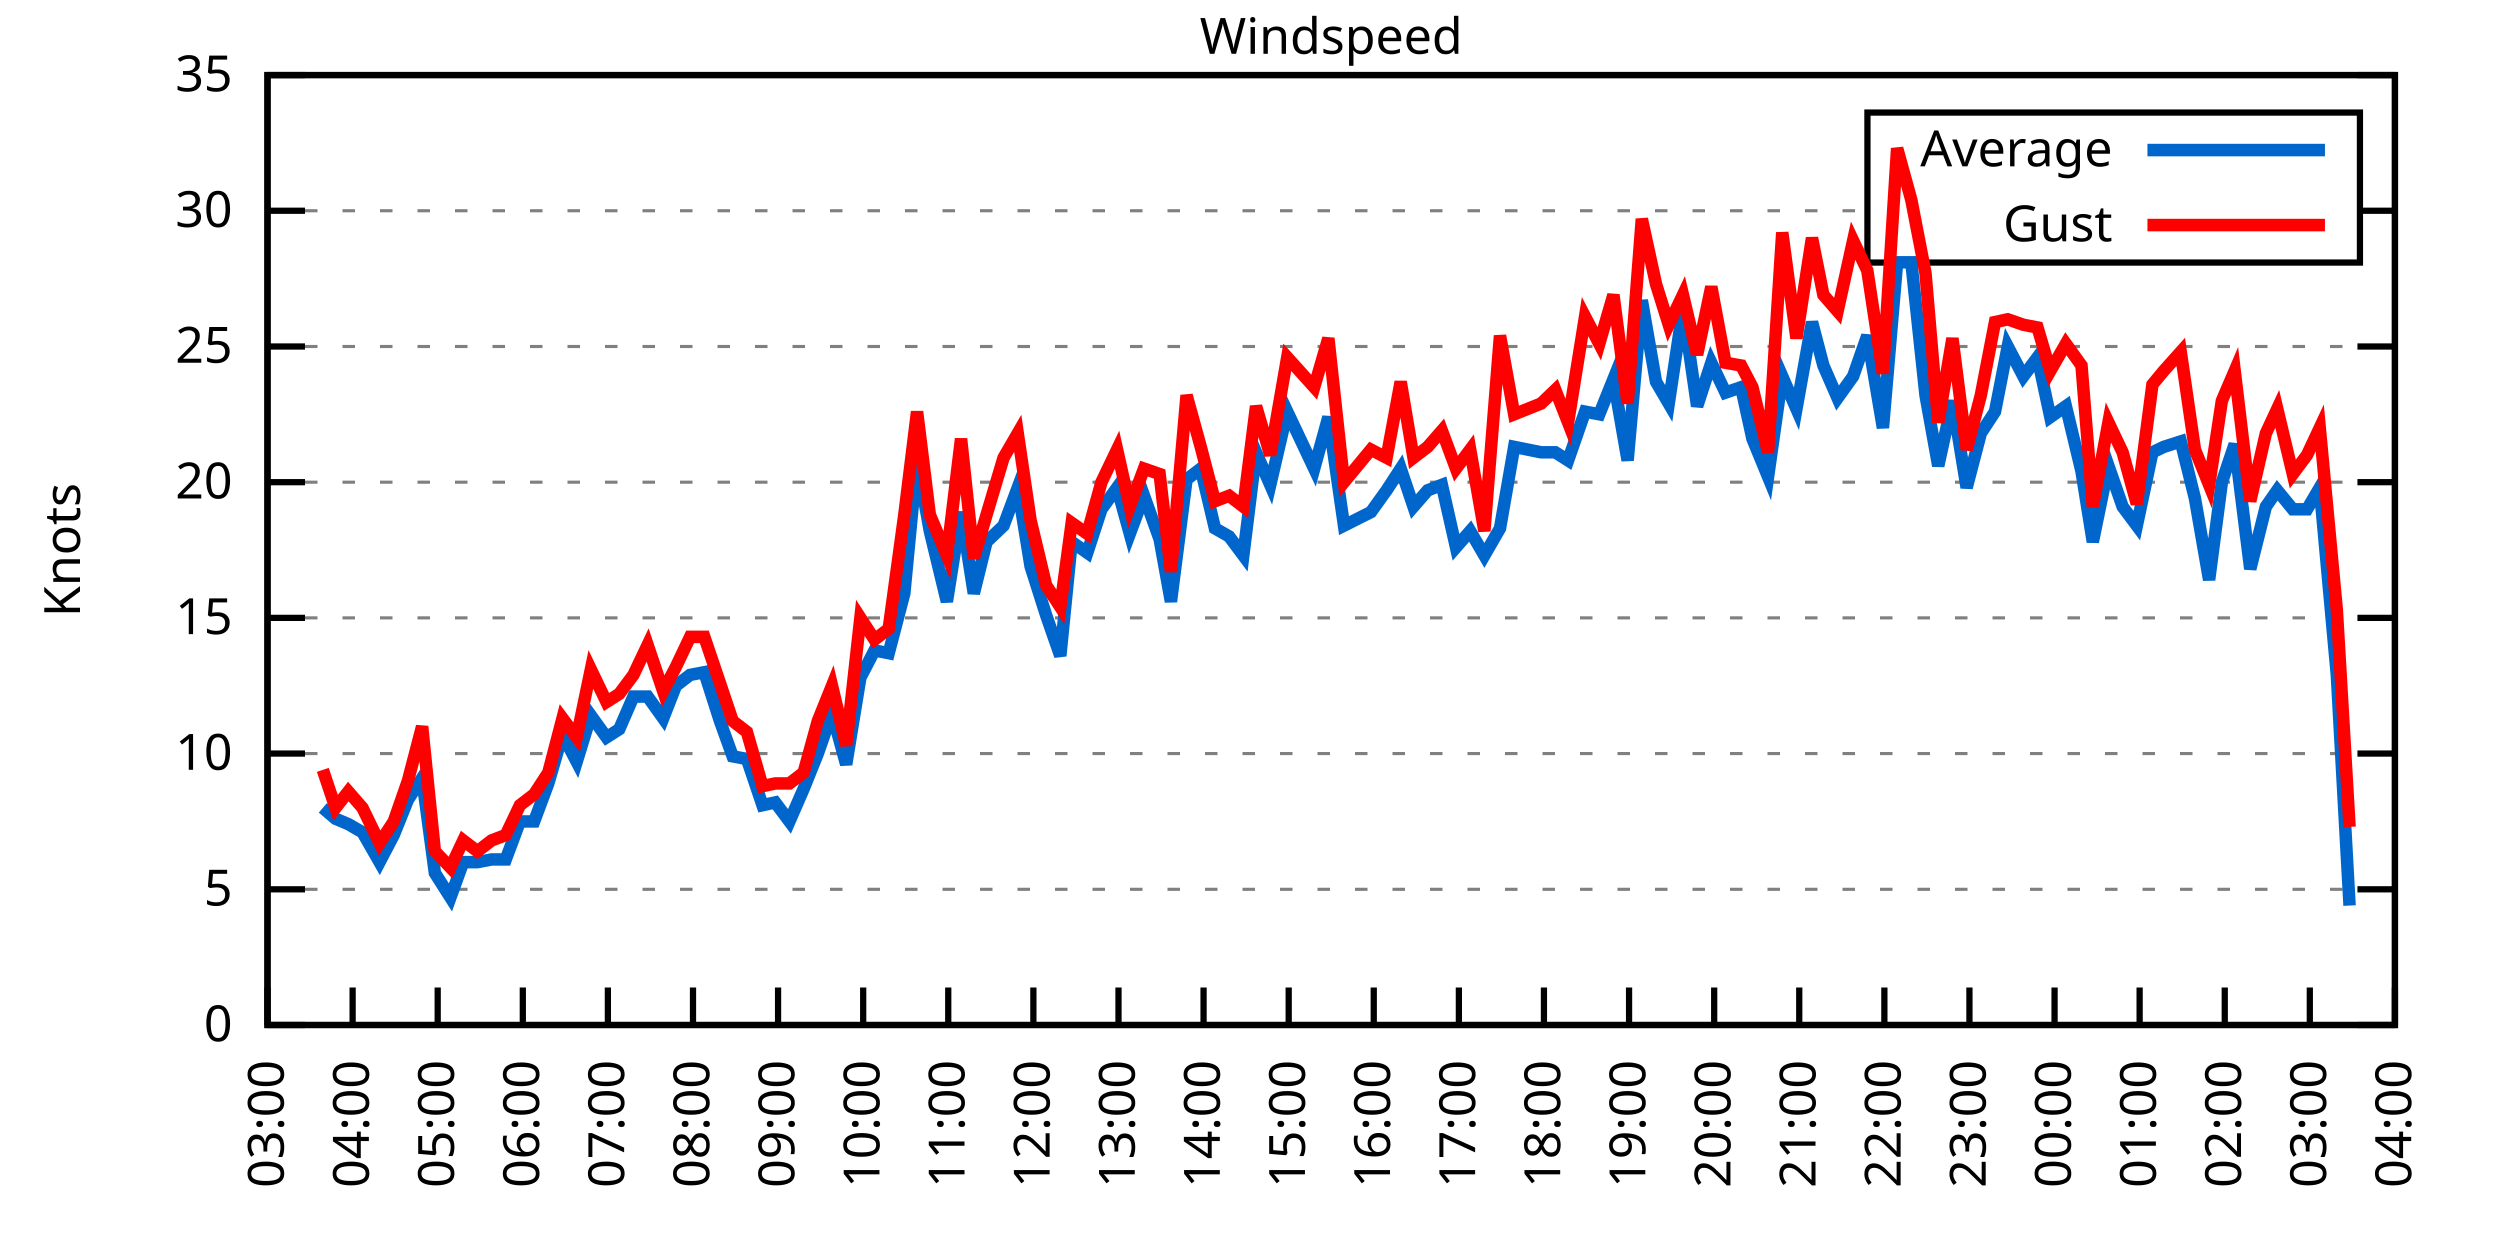
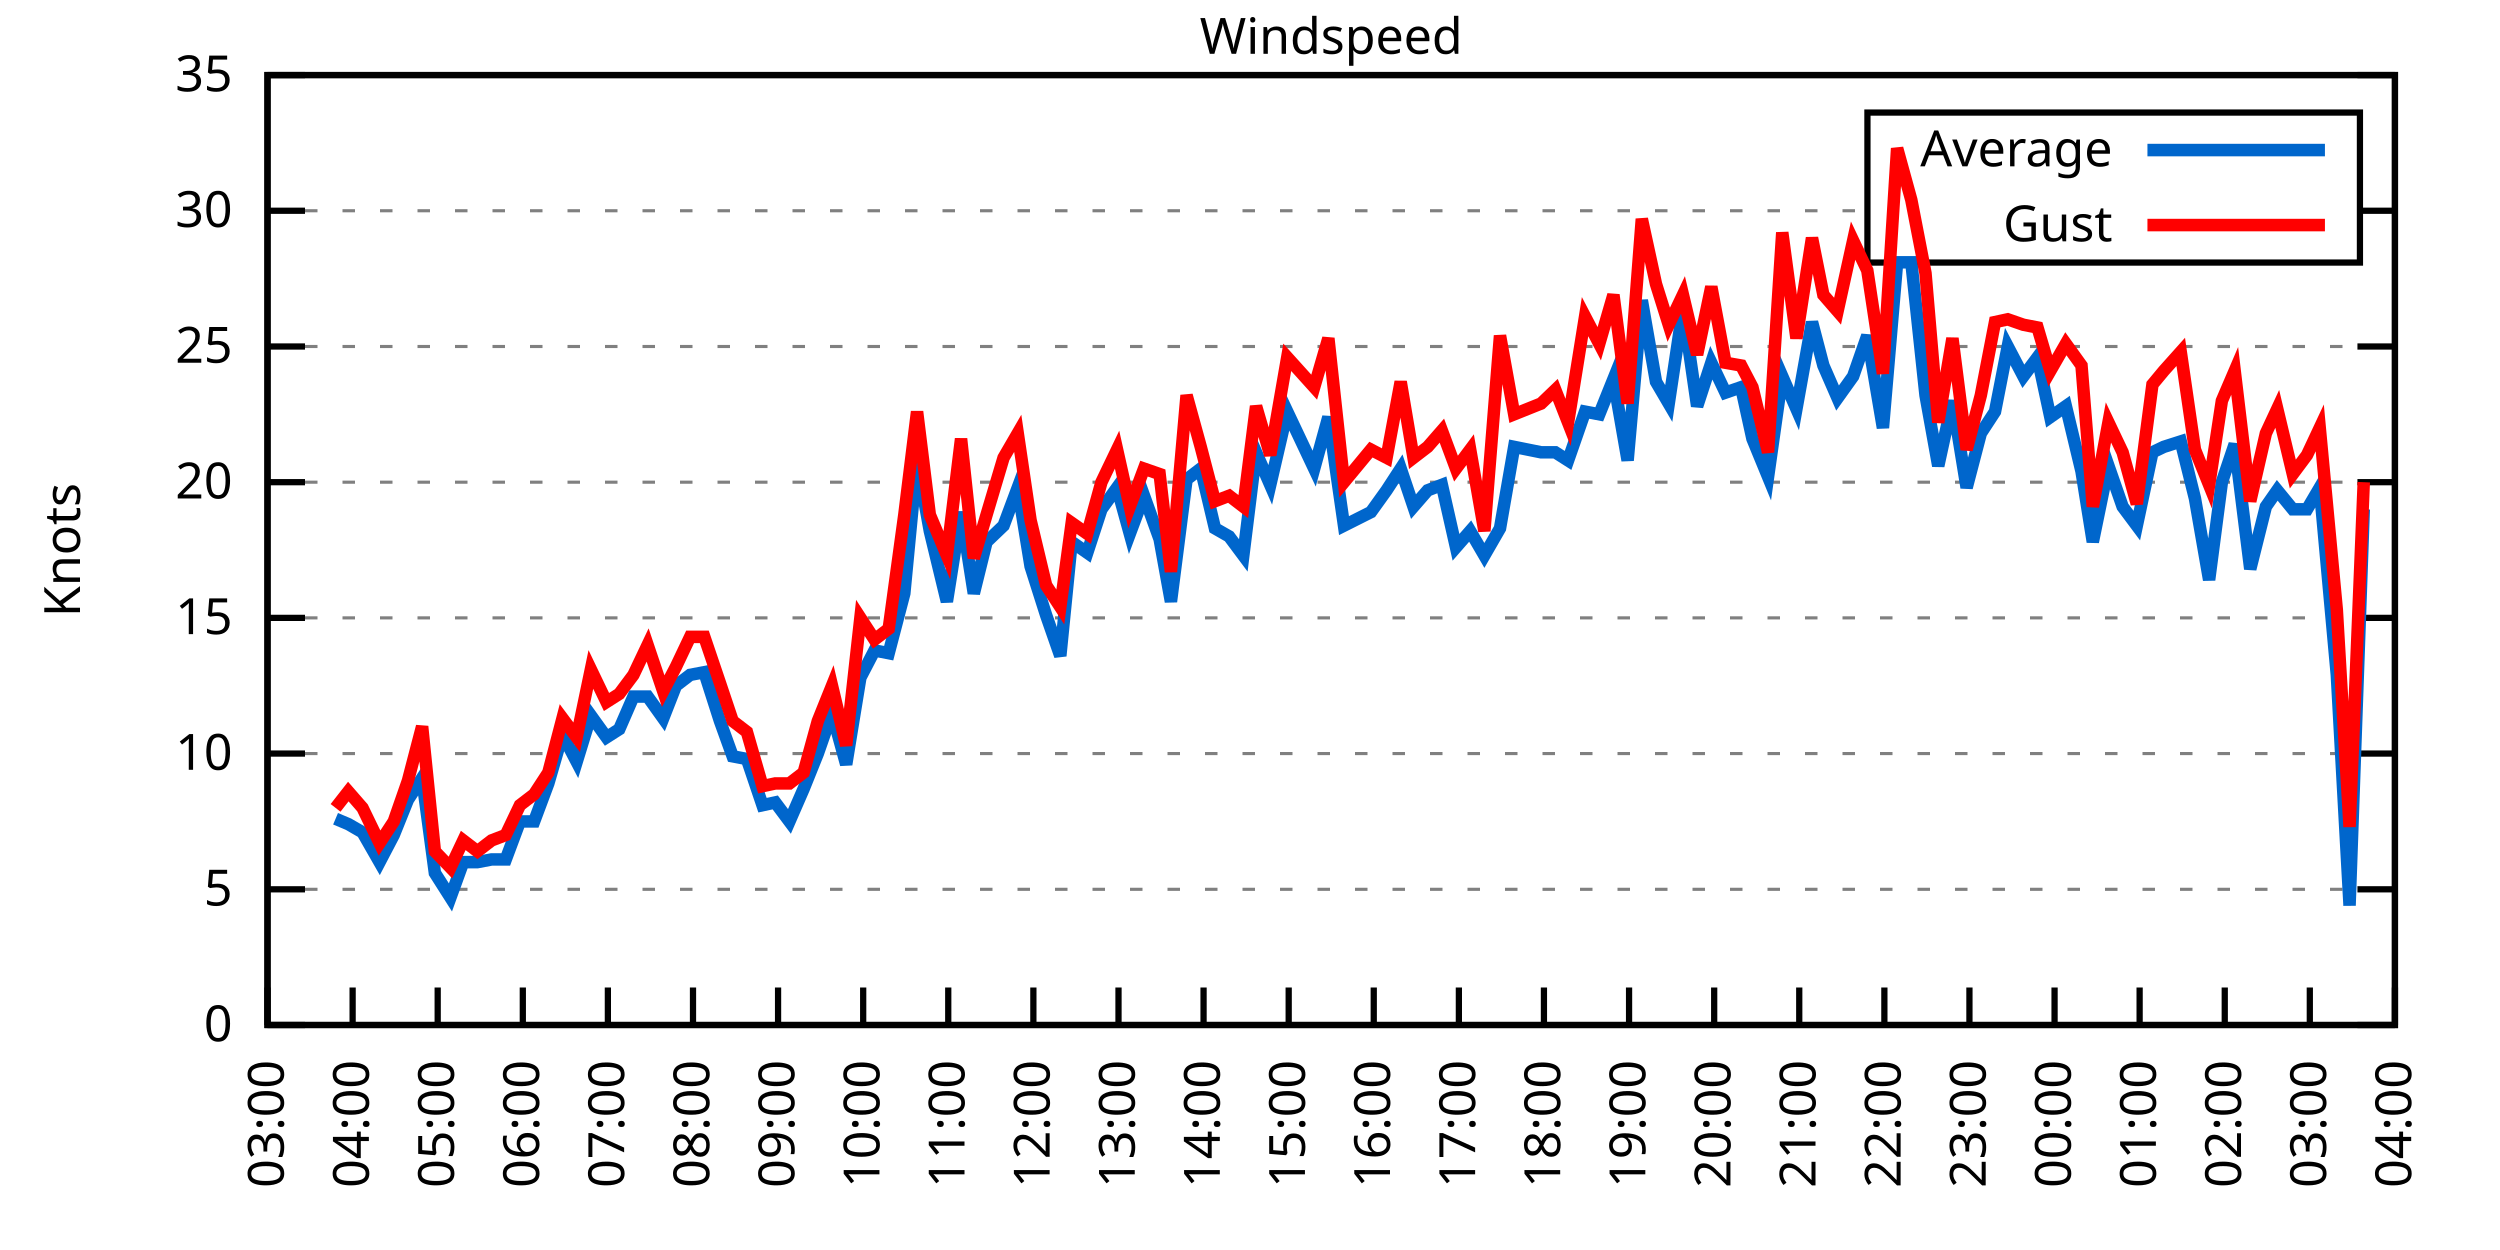
<svg xmlns="http://www.w3.org/2000/svg" xmlns:xlink="http://www.w3.org/1999/xlink" width="400" height="200" viewBox="0 0 400 200">
  <g id="gnuplot_canvas">
    <rect x="0" y="0" width="400" height="200" fill="none" />
    <defs>
      <circle id="gpDot" r="0.5" stroke-width="0.5" stroke="currentColor" />
      <path id="gpPt0" stroke-width="0.333" stroke="currentColor" d="M-1,0 h2 M0,-1 v2" />
      <path id="gpPt1" stroke-width="0.333" stroke="currentColor" d="M-1,-1 L1,1 M1,-1 L-1,1" />
      <path id="gpPt2" stroke-width="0.333" stroke="currentColor" d="M-1,0 L1,0 M0,-1 L0,1 M-1,-1 L1,1 M-1,1 L1,-1" />
      <rect id="gpPt3" stroke-width="0.333" stroke="currentColor" x="-1" y="-1" width="2" height="2" />
      <rect id="gpPt4" stroke-width="0.333" stroke="currentColor" fill="currentColor" x="-1" y="-1" width="2" height="2" />
      <circle id="gpPt5" stroke-width="0.333" stroke="currentColor" cx="0" cy="0" r="1" />
      <use xlink:href="#gpPt5" id="gpPt6" fill="currentColor" stroke="none" />
      <path id="gpPt7" stroke-width="0.333" stroke="currentColor" d="M0,-1.33 L-1.33,0.67 L1.33,0.67 z" />
      <use xlink:href="#gpPt7" id="gpPt8" fill="currentColor" stroke="none" />
      <use xlink:href="#gpPt7" id="gpPt9" stroke="currentColor" transform="rotate(180)" />
      <use xlink:href="#gpPt9" id="gpPt10" fill="currentColor" stroke="none" />
      <use xlink:href="#gpPt3" id="gpPt11" stroke="currentColor" transform="rotate(45)" />
      <use xlink:href="#gpPt11" id="gpPt12" fill="currentColor" stroke="none" />
      <path id="gpPt13" stroke-width="0.333" stroke="currentColor" d="M0,1.330 L1.265,0.411 L0.782,-1.067 L-0.782,-1.076 L-1.265,0.411 z" />
      <use xlink:href="#gpPt13" id="gpPt14" fill="currentColor" stroke="none" />
      <filter id="textbox" filterUnits="objectBoundingBox" x="0" y="0" height="1" width="1">
        <feFlood flood-color="white" flood-opacity="1" result="bgnd" />
        <feComposite in="SourceGraphic" in2="bgnd" operator="atop" />
      </filter>
      <filter id="greybox" filterUnits="objectBoundingBox" x="0" y="0" height="1" width="1">
        <feFlood flood-color="lightgrey" flood-opacity="1" result="grey" />
        <feComposite in="SourceGraphic" in2="grey" operator="atop" />
      </filter>
    </defs>
    <g fill="none" color="white" stroke="currentColor" stroke-width="1.00" stroke-linecap="butt" stroke-linejoin="miter">
</g>
    <g fill="none" color="black" stroke="currentColor" stroke-width="1.00" stroke-linecap="butt" stroke-linejoin="miter">
      <g stroke="none" shape-rendering="crispEdges">
        <polygon fill="rgb(255, 255, 255)" points="42.80,164.00 383.18,164.00 383.18,12.02 42.80,12.02 " />
      </g>
    </g>
    <g fill="none" color="black" stroke="currentColor" stroke-width="1.00" stroke-linecap="butt" stroke-linejoin="miter">
</g>
    <g fill="none" color="black" stroke="black" stroke-width="0.50" stroke-linecap="butt" stroke-linejoin="miter">
</g>
    <g fill="none" color="gray" stroke="currentColor" stroke-width="0.50" stroke-linecap="butt" stroke-linejoin="miter">
      <path stroke="gray" stroke-dasharray="2,4" class="gridline" d="M42.80,164.00 L383.19,164.00  " />
    </g>
    <g fill="none" color="gray" stroke="gray" stroke-width="1.00" stroke-linecap="butt" stroke-linejoin="miter">
</g>
    <g fill="none" color="black" stroke="currentColor" stroke-width="1.00" stroke-linecap="butt" stroke-linejoin="miter">
      <path stroke="black" d="M42.80,164.00 L48.80,164.00 M383.19,164.00 L377.19,164.00  " />
      <g transform="translate(37.20,166.60)" stroke="none" fill="black" font-family="Sans" font-size="8.00" text-anchor="end">
        <text>
          <tspan font-family="Sans"> 0</tspan>
        </text>
      </g>
    </g>
    <g fill="none" color="black" stroke="currentColor" stroke-width="1.00" stroke-linecap="butt" stroke-linejoin="miter">
</g>
    <g fill="none" color="black" stroke="black" stroke-width="0.50" stroke-linecap="butt" stroke-linejoin="miter">
</g>
    <g fill="none" color="gray" stroke="currentColor" stroke-width="0.50" stroke-linecap="butt" stroke-linejoin="miter">
      <path stroke="gray" stroke-dasharray="2,4" class="gridline" d="M42.80,142.29 L383.19,142.29  " />
    </g>
    <g fill="none" color="gray" stroke="gray" stroke-width="1.00" stroke-linecap="butt" stroke-linejoin="miter">
</g>
    <g fill="none" color="black" stroke="currentColor" stroke-width="1.00" stroke-linecap="butt" stroke-linejoin="miter">
      <path stroke="black" d="M42.80,142.29 L48.80,142.29 M383.19,142.29 L377.19,142.29  " />
      <g transform="translate(37.20,144.89)" stroke="none" fill="black" font-family="Sans" font-size="8.00" text-anchor="end">
        <text>
          <tspan font-family="Sans"> 5</tspan>
        </text>
      </g>
    </g>
    <g fill="none" color="black" stroke="currentColor" stroke-width="1.00" stroke-linecap="butt" stroke-linejoin="miter">
</g>
    <g fill="none" color="black" stroke="black" stroke-width="0.50" stroke-linecap="butt" stroke-linejoin="miter">
</g>
    <g fill="none" color="gray" stroke="currentColor" stroke-width="0.50" stroke-linecap="butt" stroke-linejoin="miter">
      <path stroke="gray" stroke-dasharray="2,4" class="gridline" d="M42.80,120.57 L383.19,120.57  " />
    </g>
    <g fill="none" color="gray" stroke="gray" stroke-width="1.00" stroke-linecap="butt" stroke-linejoin="miter">
</g>
    <g fill="none" color="black" stroke="currentColor" stroke-width="1.00" stroke-linecap="butt" stroke-linejoin="miter">
      <path stroke="black" d="M42.80,120.57 L48.80,120.57 M383.19,120.57 L377.19,120.57  " />
      <g transform="translate(37.20,123.17)" stroke="none" fill="black" font-family="Sans" font-size="8.00" text-anchor="end">
        <text>
          <tspan font-family="Sans"> 10</tspan>
        </text>
      </g>
    </g>
    <g fill="none" color="black" stroke="currentColor" stroke-width="1.00" stroke-linecap="butt" stroke-linejoin="miter">
</g>
    <g fill="none" color="black" stroke="black" stroke-width="0.50" stroke-linecap="butt" stroke-linejoin="miter">
</g>
    <g fill="none" color="gray" stroke="currentColor" stroke-width="0.50" stroke-linecap="butt" stroke-linejoin="miter">
      <path stroke="gray" stroke-dasharray="2,4" class="gridline" d="M42.80,98.86 L383.19,98.86  " />
    </g>
    <g fill="none" color="gray" stroke="gray" stroke-width="1.00" stroke-linecap="butt" stroke-linejoin="miter">
</g>
    <g fill="none" color="black" stroke="currentColor" stroke-width="1.00" stroke-linecap="butt" stroke-linejoin="miter">
      <path stroke="black" d="M42.80,98.86 L48.80,98.86 M383.19,98.86 L377.19,98.86  " />
      <g transform="translate(37.20,101.46)" stroke="none" fill="black" font-family="Sans" font-size="8.00" text-anchor="end">
        <text>
          <tspan font-family="Sans"> 15</tspan>
        </text>
      </g>
    </g>
    <g fill="none" color="black" stroke="currentColor" stroke-width="1.00" stroke-linecap="butt" stroke-linejoin="miter">
</g>
    <g fill="none" color="black" stroke="black" stroke-width="0.50" stroke-linecap="butt" stroke-linejoin="miter">
</g>
    <g fill="none" color="gray" stroke="currentColor" stroke-width="0.50" stroke-linecap="butt" stroke-linejoin="miter">
      <path stroke="gray" stroke-dasharray="2,4" class="gridline" d="M42.80,77.15 L383.19,77.15  " />
    </g>
    <g fill="none" color="gray" stroke="gray" stroke-width="1.00" stroke-linecap="butt" stroke-linejoin="miter">
</g>
    <g fill="none" color="black" stroke="currentColor" stroke-width="1.00" stroke-linecap="butt" stroke-linejoin="miter">
      <path stroke="black" d="M42.80,77.15 L48.80,77.15 M383.19,77.15 L377.19,77.15  " />
      <g transform="translate(37.20,79.75)" stroke="none" fill="black" font-family="Sans" font-size="8.00" text-anchor="end">
        <text>
          <tspan font-family="Sans"> 20</tspan>
        </text>
      </g>
    </g>
    <g fill="none" color="black" stroke="currentColor" stroke-width="1.00" stroke-linecap="butt" stroke-linejoin="miter">
</g>
    <g fill="none" color="black" stroke="black" stroke-width="0.50" stroke-linecap="butt" stroke-linejoin="miter">
</g>
    <g fill="none" color="gray" stroke="currentColor" stroke-width="0.50" stroke-linecap="butt" stroke-linejoin="miter">
      <path stroke="gray" stroke-dasharray="2,4" class="gridline" d="M42.80,55.44 L383.19,55.44  " />
    </g>
    <g fill="none" color="gray" stroke="gray" stroke-width="1.00" stroke-linecap="butt" stroke-linejoin="miter">
</g>
    <g fill="none" color="black" stroke="currentColor" stroke-width="1.00" stroke-linecap="butt" stroke-linejoin="miter">
      <path stroke="black" d="M42.80,55.44 L48.80,55.44 M383.19,55.44 L377.19,55.44  " />
      <g transform="translate(37.20,58.04)" stroke="none" fill="black" font-family="Sans" font-size="8.00" text-anchor="end">
        <text>
          <tspan font-family="Sans"> 25</tspan>
        </text>
      </g>
    </g>
    <g fill="none" color="black" stroke="currentColor" stroke-width="1.00" stroke-linecap="butt" stroke-linejoin="miter">
</g>
    <g fill="none" color="black" stroke="black" stroke-width="0.50" stroke-linecap="butt" stroke-linejoin="miter">
</g>
    <g fill="none" color="gray" stroke="currentColor" stroke-width="0.50" stroke-linecap="butt" stroke-linejoin="miter">
      <path stroke="gray" stroke-dasharray="2,4" class="gridline" d="M42.80,33.72 L298.79,33.72 M377.59,33.72 L383.19,33.72  " />
    </g>
    <g fill="none" color="gray" stroke="gray" stroke-width="1.00" stroke-linecap="butt" stroke-linejoin="miter">
</g>
    <g fill="none" color="black" stroke="currentColor" stroke-width="1.00" stroke-linecap="butt" stroke-linejoin="miter">
      <path stroke="black" d="M42.80,33.72 L48.80,33.72 M383.19,33.72 L377.19,33.72  " />
      <g transform="translate(37.20,36.32)" stroke="none" fill="black" font-family="Sans" font-size="8.00" text-anchor="end">
        <text>
          <tspan font-family="Sans"> 30</tspan>
        </text>
      </g>
    </g>
    <g fill="none" color="black" stroke="currentColor" stroke-width="1.00" stroke-linecap="butt" stroke-linejoin="miter">
</g>
    <g fill="none" color="black" stroke="black" stroke-width="0.50" stroke-linecap="butt" stroke-linejoin="miter">
</g>
    <g fill="none" color="gray" stroke="currentColor" stroke-width="0.50" stroke-linecap="butt" stroke-linejoin="miter">
      <path stroke="gray" stroke-dasharray="2,4" class="gridline" d="M42.80,12.01 L383.19,12.01  " />
    </g>
    <g fill="none" color="gray" stroke="gray" stroke-width="1.00" stroke-linecap="butt" stroke-linejoin="miter">
</g>
    <g fill="none" color="black" stroke="currentColor" stroke-width="1.00" stroke-linecap="butt" stroke-linejoin="miter">
      <path stroke="black" d="M42.80,12.01 L48.80,12.01 M383.19,12.01 L377.19,12.01  " />
      <g transform="translate(37.20,14.61)" stroke="none" fill="black" font-family="Sans" font-size="8.00" text-anchor="end">
        <text>
          <tspan font-family="Sans"> 35</tspan>
        </text>
      </g>
    </g>
    <g fill="none" color="black" stroke="currentColor" stroke-width="1.00" stroke-linecap="butt" stroke-linejoin="miter">
      <path stroke="black" d="M42.80,164.00 L42.80,158.00  " />
      <g transform="translate(45.40,169.60) rotate(270.00)" stroke="none" fill="black" font-family="Sans" font-size="8.00" text-anchor="end">
        <text>
          <tspan font-family="Sans">03:00</tspan>
        </text>
      </g>
    </g>
    <g fill="none" color="black" stroke="currentColor" stroke-width="1.00" stroke-linecap="butt" stroke-linejoin="miter">
      <path stroke="black" d="M56.42,164.00 L56.42,158.00  " />
      <g transform="translate(59.02,169.60) rotate(270.00)" stroke="none" fill="black" font-family="Sans" font-size="8.00" text-anchor="end">
        <text>
          <tspan font-family="Sans">04:00</tspan>
        </text>
      </g>
    </g>
    <g fill="none" color="black" stroke="currentColor" stroke-width="1.00" stroke-linecap="butt" stroke-linejoin="miter">
      <path stroke="black" d="M70.03,164.00 L70.03,158.00  " />
      <g transform="translate(72.63,169.60) rotate(270.00)" stroke="none" fill="black" font-family="Sans" font-size="8.00" text-anchor="end">
        <text>
          <tspan font-family="Sans">05:00</tspan>
        </text>
      </g>
    </g>
    <g fill="none" color="black" stroke="currentColor" stroke-width="1.00" stroke-linecap="butt" stroke-linejoin="miter">
      <path stroke="black" d="M83.65,164.00 L83.65,158.00  " />
      <g transform="translate(86.25,169.60) rotate(270.00)" stroke="none" fill="black" font-family="Sans" font-size="8.00" text-anchor="end">
        <text>
          <tspan font-family="Sans">06:00</tspan>
        </text>
      </g>
    </g>
    <g fill="none" color="black" stroke="currentColor" stroke-width="1.00" stroke-linecap="butt" stroke-linejoin="miter">
      <path stroke="black" d="M97.26,164.00 L97.26,158.00  " />
      <g transform="translate(99.86,169.60) rotate(270.00)" stroke="none" fill="black" font-family="Sans" font-size="8.00" text-anchor="end">
        <text>
          <tspan font-family="Sans">07:00</tspan>
        </text>
      </g>
    </g>
    <g fill="none" color="black" stroke="currentColor" stroke-width="1.00" stroke-linecap="butt" stroke-linejoin="miter">
      <path stroke="black" d="M110.88,164.00 L110.88,158.00  " />
      <g transform="translate(113.48,169.60) rotate(270.00)" stroke="none" fill="black" font-family="Sans" font-size="8.00" text-anchor="end">
        <text>
          <tspan font-family="Sans">08:00</tspan>
        </text>
      </g>
    </g>
    <g fill="none" color="black" stroke="currentColor" stroke-width="1.00" stroke-linecap="butt" stroke-linejoin="miter">
      <path stroke="black" d="M124.49,164.00 L124.49,158.00  " />
      <g transform="translate(127.09,169.60) rotate(270.00)" stroke="none" fill="black" font-family="Sans" font-size="8.00" text-anchor="end">
        <text>
          <tspan font-family="Sans">09:00</tspan>
        </text>
      </g>
    </g>
    <g fill="none" color="black" stroke="currentColor" stroke-width="1.00" stroke-linecap="butt" stroke-linejoin="miter">
      <path stroke="black" d="M138.11,164.00 L138.11,158.00  " />
      <g transform="translate(140.71,169.60) rotate(270.00)" stroke="none" fill="black" font-family="Sans" font-size="8.00" text-anchor="end">
        <text>
          <tspan font-family="Sans">10:00</tspan>
        </text>
      </g>
    </g>
    <g fill="none" color="black" stroke="currentColor" stroke-width="1.00" stroke-linecap="butt" stroke-linejoin="miter">
      <path stroke="black" d="M151.72,164.00 L151.72,158.00  " />
      <g transform="translate(154.32,169.60) rotate(270.00)" stroke="none" fill="black" font-family="Sans" font-size="8.00" text-anchor="end">
        <text>
          <tspan font-family="Sans">11:00</tspan>
        </text>
      </g>
    </g>
    <g fill="none" color="black" stroke="currentColor" stroke-width="1.00" stroke-linecap="butt" stroke-linejoin="miter">
      <path stroke="black" d="M165.34,164.00 L165.34,158.00  " />
      <g transform="translate(167.94,169.60) rotate(270.00)" stroke="none" fill="black" font-family="Sans" font-size="8.00" text-anchor="end">
        <text>
          <tspan font-family="Sans">12:00</tspan>
        </text>
      </g>
    </g>
    <g fill="none" color="black" stroke="currentColor" stroke-width="1.00" stroke-linecap="butt" stroke-linejoin="miter">
      <path stroke="black" d="M178.96,164.00 L178.96,158.00  " />
      <g transform="translate(181.56,169.60) rotate(270.00)" stroke="none" fill="black" font-family="Sans" font-size="8.00" text-anchor="end">
        <text>
          <tspan font-family="Sans">13:00</tspan>
        </text>
      </g>
    </g>
    <g fill="none" color="black" stroke="currentColor" stroke-width="1.00" stroke-linecap="butt" stroke-linejoin="miter">
      <path stroke="black" d="M192.57,164.00 L192.57,158.00  " />
      <g transform="translate(195.17,169.60) rotate(270.00)" stroke="none" fill="black" font-family="Sans" font-size="8.00" text-anchor="end">
        <text>
          <tspan font-family="Sans">14:00</tspan>
        </text>
      </g>
    </g>
    <g fill="none" color="black" stroke="currentColor" stroke-width="1.00" stroke-linecap="butt" stroke-linejoin="miter">
      <path stroke="black" d="M206.19,164.00 L206.19,158.00  " />
      <g transform="translate(208.79,169.60) rotate(270.00)" stroke="none" fill="black" font-family="Sans" font-size="8.00" text-anchor="end">
        <text>
          <tspan font-family="Sans">15:00</tspan>
        </text>
      </g>
    </g>
    <g fill="none" color="black" stroke="currentColor" stroke-width="1.00" stroke-linecap="butt" stroke-linejoin="miter">
      <path stroke="black" d="M219.80,164.00 L219.80,158.00  " />
      <g transform="translate(222.40,169.60) rotate(270.00)" stroke="none" fill="black" font-family="Sans" font-size="8.00" text-anchor="end">
        <text>
          <tspan font-family="Sans">16:00</tspan>
        </text>
      </g>
    </g>
    <g fill="none" color="black" stroke="currentColor" stroke-width="1.00" stroke-linecap="butt" stroke-linejoin="miter">
      <path stroke="black" d="M233.42,164.00 L233.42,158.00  " />
      <g transform="translate(236.02,169.60) rotate(270.00)" stroke="none" fill="black" font-family="Sans" font-size="8.00" text-anchor="end">
        <text>
          <tspan font-family="Sans">17:00</tspan>
        </text>
      </g>
    </g>
    <g fill="none" color="black" stroke="currentColor" stroke-width="1.00" stroke-linecap="butt" stroke-linejoin="miter">
      <path stroke="black" d="M247.03,164.00 L247.03,158.00  " />
      <g transform="translate(249.63,169.60) rotate(270.00)" stroke="none" fill="black" font-family="Sans" font-size="8.00" text-anchor="end">
        <text>
          <tspan font-family="Sans">18:00</tspan>
        </text>
      </g>
    </g>
    <g fill="none" color="black" stroke="currentColor" stroke-width="1.00" stroke-linecap="butt" stroke-linejoin="miter">
      <path stroke="black" d="M260.65,164.00 L260.65,158.00  " />
      <g transform="translate(263.25,169.60) rotate(270.00)" stroke="none" fill="black" font-family="Sans" font-size="8.00" text-anchor="end">
        <text>
          <tspan font-family="Sans">19:00</tspan>
        </text>
      </g>
    </g>
    <g fill="none" color="black" stroke="currentColor" stroke-width="1.00" stroke-linecap="butt" stroke-linejoin="miter">
      <path stroke="black" d="M274.27,164.00 L274.27,158.00  " />
      <g transform="translate(276.87,169.60) rotate(270.00)" stroke="none" fill="black" font-family="Sans" font-size="8.00" text-anchor="end">
        <text>
          <tspan font-family="Sans">20:00</tspan>
        </text>
      </g>
    </g>
    <g fill="none" color="black" stroke="currentColor" stroke-width="1.00" stroke-linecap="butt" stroke-linejoin="miter">
      <path stroke="black" d="M287.88,164.00 L287.88,158.00  " />
      <g transform="translate(290.48,169.60) rotate(270.00)" stroke="none" fill="black" font-family="Sans" font-size="8.00" text-anchor="end">
        <text>
          <tspan font-family="Sans">21:00</tspan>
        </text>
      </g>
    </g>
    <g fill="none" color="black" stroke="currentColor" stroke-width="1.00" stroke-linecap="butt" stroke-linejoin="miter">
      <path stroke="black" d="M301.50,164.00 L301.50,158.00  " />
      <g transform="translate(304.10,169.60) rotate(270.00)" stroke="none" fill="black" font-family="Sans" font-size="8.00" text-anchor="end">
        <text>
          <tspan font-family="Sans">22:00</tspan>
        </text>
      </g>
    </g>
    <g fill="none" color="black" stroke="currentColor" stroke-width="1.00" stroke-linecap="butt" stroke-linejoin="miter">
      <path stroke="black" d="M315.11,164.00 L315.11,158.00  " />
      <g transform="translate(317.71,169.60) rotate(270.00)" stroke="none" fill="black" font-family="Sans" font-size="8.00" text-anchor="end">
        <text>
          <tspan font-family="Sans">23:00</tspan>
        </text>
      </g>
    </g>
    <g fill="none" color="black" stroke="currentColor" stroke-width="1.00" stroke-linecap="butt" stroke-linejoin="miter">
      <path stroke="black" d="M328.73,164.00 L328.73,158.00  " />
      <g transform="translate(331.33,169.60) rotate(270.00)" stroke="none" fill="black" font-family="Sans" font-size="8.00" text-anchor="end">
        <text>
          <tspan font-family="Sans">00:00</tspan>
        </text>
      </g>
    </g>
    <g fill="none" color="black" stroke="currentColor" stroke-width="1.00" stroke-linecap="butt" stroke-linejoin="miter">
      <path stroke="black" d="M342.34,164.00 L342.34,158.00  " />
      <g transform="translate(344.94,169.60) rotate(270.00)" stroke="none" fill="black" font-family="Sans" font-size="8.00" text-anchor="end">
        <text>
          <tspan font-family="Sans">01:00</tspan>
        </text>
      </g>
    </g>
    <g fill="none" color="black" stroke="currentColor" stroke-width="1.00" stroke-linecap="butt" stroke-linejoin="miter">
      <path stroke="black" d="M355.96,164.00 L355.96,158.00  " />
      <g transform="translate(358.56,169.60) rotate(270.00)" stroke="none" fill="black" font-family="Sans" font-size="8.00" text-anchor="end">
        <text>
          <tspan font-family="Sans">02:00</tspan>
        </text>
      </g>
    </g>
    <g fill="none" color="black" stroke="currentColor" stroke-width="1.00" stroke-linecap="butt" stroke-linejoin="miter">
      <path stroke="black" d="M369.57,164.00 L369.57,158.00  " />
      <g transform="translate(372.17,169.60) rotate(270.00)" stroke="none" fill="black" font-family="Sans" font-size="8.00" text-anchor="end">
        <text>
          <tspan font-family="Sans">03:00</tspan>
        </text>
      </g>
    </g>
    <g fill="none" color="black" stroke="currentColor" stroke-width="1.00" stroke-linecap="butt" stroke-linejoin="miter">
      <path stroke="black" d="M383.19,164.00 L383.19,158.00  " />
      <g transform="translate(385.79,169.60) rotate(270.00)" stroke="none" fill="black" font-family="Sans" font-size="8.00" text-anchor="end">
        <text>
          <tspan font-family="Sans">04:00</tspan>
        </text>
      </g>
    </g>
    <g fill="none" color="black" stroke="currentColor" stroke-width="1.00" stroke-linecap="butt" stroke-linejoin="miter">
</g>
    <g fill="none" color="black" stroke="currentColor" stroke-width="1.00" stroke-linecap="butt" stroke-linejoin="miter">
      <path stroke="black" d="M42.80,12.01 L42.80,164.00 L383.19,164.00 L383.19,12.01 L42.80,12.01 Z  " />
    </g>
    <g fill="none" color="black" stroke="currentColor" stroke-width="1.00" stroke-linecap="butt" stroke-linejoin="miter">
</g>
    <g fill="none" color="black" stroke="currentColor" stroke-width="1.00" stroke-linecap="butt" stroke-linejoin="miter">
      <path stroke="black" d="M298.79,42.01 L298.79,18.01 L377.59,18.01 L377.59,42.01 L298.79,42.01 Z  " />
    </g>
    <g id="Windspeed_plot_1">
      <g fill="none" color="white" stroke="black" stroke-width="2.00" stroke-linecap="butt" stroke-linejoin="miter">
</g>
      <g fill="none" color="black" stroke="currentColor" stroke-width="2.00" stroke-linecap="butt" stroke-linejoin="miter">
        <g transform="translate(337.99,26.61)" stroke="none" fill="black" font-family="Sans" font-size="8.00" text-anchor="end">
          <text>
            <tspan font-family="Sans">Average</tspan>
          </text>
        </g>
      </g>
      <g fill="none" color="black" stroke="currentColor" stroke-width="2.00" stroke-linecap="butt" stroke-linejoin="miter">
-         <path stroke="rgb(  0, 102, 204)" d="M343.59,24.01 L371.99,24.01 M51.65,129.26 L53.69,131.00 L55.73,131.86 L58.00,133.17 L60.73,137.94 L63.00,133.60   L65.27,127.96 L67.54,124.48 L69.58,139.68 L72.07,143.59 L74.12,137.94 L76.39,137.94 L78.65,137.51 L80.92,137.51   L83.19,131.43 L85.46,131.43 L87.73,125.35 L90.00,117.53 L92.27,121.88 L94.54,114.49 L97.04,117.97 L99.08,116.67   L101.35,111.45 L103.62,111.45 L106.11,114.93 L108.15,109.72 L110.42,107.98 L112.69,107.55 L115.19,115.36 L117.23,121.01   L119.50,121.44 L122.00,128.83 L124.04,128.39 L126.31,131.43 L128.58,126.22 L130.85,120.57 L133.12,114.06 L135.39,122.31   L137.66,108.42 L139.92,104.07 L142.19,104.51 L144.69,94.95 L146.73,73.67 L148.77,84.97 L151.50,96.26 L153.77,81.93   L155.81,94.95 L157.85,86.70 L160.57,84.10 L162.84,78.02 L164.89,90.61 L167.38,98.43 L169.65,104.94 L171.47,86.70   L173.96,88.44 L176.23,81.49 L178.73,78.02 L180.77,85.40 L183.04,79.32 L185.54,86.27 L187.35,96.26 L189.85,76.71   L192.12,74.98 L194.39,84.53 L196.66,85.83 L198.93,88.87 L200.97,72.37 L203.24,77.58 L205.96,65.86 L210.27,74.98   L212.54,66.73 L215.04,84.10 L219.35,81.93 L221.85,78.45 L224.11,74.98 L226.16,81.06 L228.43,78.45 L230.70,77.58   L232.96,87.57 L235.23,84.97 L237.50,88.87 L240.00,84.53 L242.27,71.50 L246.58,72.37 L248.85,72.37 L250.89,73.67   L253.61,65.86 L255.88,66.29 L258.15,60.65 L260.42,73.67 L262.69,48.05 L264.96,61.08 L267.00,64.56 L269.27,49.36   L271.54,64.99 L273.81,58.04 L276.08,62.82 L278.58,61.95 L280.39,70.20 L282.89,76.28 L285.16,60.21 L287.43,65.42   L289.92,51.53 L291.74,58.48 L294.01,63.69 L296.50,60.21 L298.77,53.70 L301.27,68.46 L303.54,41.97 L305.81,41.97   L308.08,63.25 L310.12,74.54 L312.39,64.12 L314.66,78.02 L316.93,69.33 L319.20,65.86 L321.24,55.44 L323.74,60.21   L326.00,57.17 L328.05,66.73 L330.54,64.99 L333.04,75.41 L334.85,86.70 L337.35,74.54 L339.62,81.06 L341.89,84.10   L344.39,72.37 L346.20,71.50 L348.92,70.63 L351.19,79.75 L353.46,92.78 L355.50,77.15 L357.55,71.07 L360.04,91.04   L362.54,81.06 L364.36,78.45 L366.85,81.49 L369.12,81.49 L371.16,78.02 L373.89,107.98 L375.93,144.89  " />
+         <path stroke="rgb(  0, 102, 204)" d="M343.59,24.01 L371.99,24.01 M53.69,131.00 L55.73,131.86 L58.00,133.17 L60.73,137.94 L63.00,133.60 L65.27,127.96   L67.54,124.48 L69.58,139.68 L72.07,143.59 L74.12,137.94 L76.39,137.94 L78.65,137.51 L80.92,137.51 L83.19,131.43   L85.46,131.43 L87.73,125.35 L90.00,117.53 L92.27,121.88 L94.54,114.49 L97.04,117.97 L99.08,116.67 L101.35,111.45   L103.62,111.45 L106.11,114.93 L108.15,109.72 L110.42,107.98 L112.69,107.55 L115.19,115.36 L117.23,121.01 L119.50,121.44   L122.00,128.83 L124.04,128.39 L126.31,131.43 L128.58,126.22 L130.85,120.57 L133.12,114.06 L135.39,122.31 L137.66,108.42   L139.92,104.07 L142.19,104.51 L144.69,94.95 L146.73,73.67 L148.77,84.97 L151.50,96.26 L153.77,81.93 L155.81,94.95   L157.85,86.70 L160.57,84.10 L162.84,78.02 L164.89,90.61 L167.38,98.43 L169.65,104.94 L171.47,86.70 L173.96,88.44   L176.23,81.49 L178.73,78.02 L180.77,85.40 L183.04,79.32 L185.54,86.27 L187.35,96.26 L189.85,76.71 L192.12,74.98   L194.39,84.53 L196.66,85.83 L198.93,88.87 L200.97,72.37 L203.24,77.58 L205.96,65.86 L210.27,74.98 L212.54,66.73   L215.04,84.10 L219.35,81.93 L221.85,78.45 L224.11,74.98 L226.16,81.06 L228.43,78.45 L230.70,77.58 L232.96,87.57   L235.23,84.97 L237.50,88.87 L240.00,84.53 L242.27,71.50 L246.58,72.37 L248.85,72.37 L250.89,73.67 L253.61,65.86   L255.88,66.29 L258.15,60.65 L260.42,73.67 L262.69,48.05 L264.96,61.08 L267.00,64.56 L269.27,49.36 L271.54,64.99   L273.81,58.04 L276.08,62.82 L278.58,61.95 L280.39,70.20 L282.89,76.28 L285.16,60.21 L287.43,65.42 L289.92,51.53   L291.74,58.48 L294.01,63.69 L296.50,60.21 L298.77,53.70 L301.27,68.46 L303.54,41.97 L305.81,41.97 L308.08,63.25   L310.12,74.54 L312.39,64.12 L314.66,78.02 L316.93,69.33 L319.20,65.86 L321.24,55.44 L323.74,60.21 L326.00,57.17   L328.05,66.73 L330.54,64.99 L333.04,75.41 L334.85,86.70 L337.35,74.54 L339.62,81.06 L341.89,84.10 L344.39,72.37   L346.20,71.50 L348.92,70.63 L351.19,79.75 L353.46,92.78 L355.50,77.15 L357.55,71.07 L360.04,91.04 L362.54,81.06   L364.36,78.45 L366.85,81.49 L369.12,81.49 L371.16,78.02 L373.89,107.98 L375.93,144.89 L378.20,81.49  " />
      </g>
    </g>
    <g id="Windspeed_plot_2">
      <g fill="none" color="black" stroke="currentColor" stroke-width="2.00" stroke-linecap="butt" stroke-linejoin="miter">
        <g transform="translate(337.99,38.61)" stroke="none" fill="black" font-family="Sans" font-size="8.00" text-anchor="end">
          <text>
            <tspan font-family="Sans">Gust</tspan>
          </text>
        </g>
      </g>
      <g fill="none" color="black" stroke="currentColor" stroke-width="2.00" stroke-linecap="butt" stroke-linejoin="miter">
-         <path stroke="rgb(255,   0,   0)" d="M343.59,36.01 L371.99,36.01 M51.65,123.18 L53.69,129.26 L55.73,126.65 L58.00,129.26 L60.73,134.90 L63.00,131.43   L65.27,124.92 L67.54,116.23 L69.58,136.21 L72.07,138.81 L74.12,134.47 L76.39,136.21 L78.65,134.47 L80.92,133.60   L83.19,128.83 L85.46,127.09 L87.73,123.61 L90.00,114.93 L92.27,117.97 L94.54,107.11 L97.04,112.32 L99.08,111.02   L101.35,107.98 L103.62,103.20 L106.11,110.59 L108.15,106.68 L110.42,101.90 L112.69,101.90 L115.19,109.28 L117.23,115.36   L119.50,117.10 L122.00,125.79 L124.04,125.35 L126.31,125.35 L128.58,123.61 L130.85,115.36 L133.12,109.72 L135.39,119.27   L137.66,98.86 L139.92,102.34 L142.19,100.60 L144.69,82.36 L146.73,65.86 L148.77,82.36 L151.50,88.87 L153.77,70.20   L155.81,89.31 L157.85,82.36 L160.57,73.24 L162.84,69.33 L164.89,83.23 L167.38,93.65 L169.65,97.12 L171.47,83.66   L173.96,85.40 L176.23,77.15 L178.73,71.94 L180.77,81.06 L183.04,74.98 L185.54,75.85 L187.35,91.48 L189.85,63.25   L192.12,71.50 L194.39,80.19 L196.66,79.32 L198.93,81.06 L200.97,64.99 L203.24,72.81 L205.96,57.17 L210.27,61.95   L212.54,54.13 L215.04,77.15 L219.35,71.94 L221.85,73.24 L224.11,61.08 L226.16,73.24 L228.43,71.50 L230.70,68.90   L232.96,74.98 L235.23,71.94 L237.50,84.97 L240.00,53.70 L242.27,66.29 L246.58,64.56 L248.85,62.38 L250.89,67.59   L253.61,50.66 L255.88,55.00 L258.15,47.18 L260.42,64.56 L262.69,35.03 L264.96,45.45 L267.00,51.96 L269.27,47.18   L271.54,56.74 L273.81,45.88 L276.08,58.04 L278.58,58.48 L280.39,61.95 L282.89,72.37 L285.16,37.20 L287.43,54.13   L289.92,38.07 L291.74,47.18 L294.01,49.79 L296.50,38.50 L298.77,43.28 L301.27,59.78 L303.54,23.73 L305.81,31.99   L308.08,43.71 L310.12,67.59 L312.39,54.13 L314.66,71.94 L316.93,63.25 L319.20,51.53 L321.24,51.09 L323.74,51.96   L326.00,52.40 L328.05,59.34 L330.54,55.00 L333.04,58.48 L334.85,81.06 L337.35,67.59 L339.62,72.37 L341.89,80.62   L344.39,61.52 L346.20,59.34 L348.92,56.30 L351.19,71.94 L353.46,77.58 L355.50,64.12 L357.55,59.34 L360.04,80.19   L362.54,69.33 L364.36,65.42 L366.85,75.85 L369.12,72.81 L371.16,68.46 L373.89,97.56 L375.93,132.30  " />
+         <path stroke="rgb(255,   0,   0)" d="M343.59,36.01 L371.99,36.01 M53.69,129.26 L55.73,126.65 L58.00,129.26 L60.73,134.90 L63.00,131.43 L65.27,124.92   L67.54,116.23 L69.58,136.21 L72.07,138.81 L74.12,134.47 L76.39,136.21 L78.65,134.47 L80.92,133.60 L83.19,128.83   L85.46,127.09 L87.73,123.61 L90.00,114.93 L92.27,117.97 L94.54,107.11 L97.04,112.32 L99.08,111.02 L101.35,107.98   L103.62,103.20 L106.11,110.59 L108.15,106.68 L110.42,101.90 L112.69,101.90 L115.19,109.28 L117.23,115.36 L119.50,117.10   L122.00,125.79 L124.04,125.35 L126.31,125.35 L128.58,123.61 L130.85,115.36 L133.12,109.72 L135.39,119.27 L137.66,98.86   L139.92,102.34 L142.19,100.60 L144.69,82.36 L146.73,65.86 L148.77,82.36 L151.50,88.87 L153.77,70.20 L155.81,89.31   L157.85,82.36 L160.57,73.24 L162.84,69.33 L164.89,83.23 L167.38,93.65 L169.65,97.12 L171.47,83.66 L173.96,85.40   L176.23,77.15 L178.73,71.94 L180.77,81.06 L183.04,74.98 L185.54,75.85 L187.35,91.48 L189.85,63.25 L192.12,71.50   L194.39,80.19 L196.66,79.32 L198.93,81.06 L200.97,64.99 L203.24,72.81 L205.96,57.17 L210.27,61.95 L212.54,54.13   L215.04,77.15 L219.35,71.94 L221.85,73.24 L224.11,61.08 L226.16,73.24 L228.43,71.50 L230.70,68.90 L232.96,74.98   L235.23,71.94 L237.50,84.97 L240.00,53.70 L242.27,66.29 L246.58,64.56 L248.85,62.38 L250.89,67.59 L253.61,50.66   L255.88,55.00 L258.15,47.18 L260.42,64.56 L262.69,35.03 L264.96,45.45 L267.00,51.96 L269.27,47.18 L271.54,56.74   L273.81,45.88 L276.08,58.04 L278.58,58.48 L280.39,61.95 L282.89,72.37 L285.16,37.20 L287.43,54.13 L289.92,38.07   L291.74,47.18 L294.01,49.79 L296.50,38.50 L298.77,43.28 L301.27,59.78 L303.54,23.73 L305.81,31.99 L308.08,43.71   L310.12,67.59 L312.39,54.13 L314.66,71.94 L316.93,63.25 L319.20,51.53 L321.24,51.09 L323.74,51.96 L326.00,52.40   L328.05,59.34 L330.54,55.00 L333.04,58.48 L334.85,81.06 L337.35,67.59 L339.62,72.37 L341.89,80.62 L344.39,61.52   L346.20,59.34 L348.92,56.30 L351.19,71.94 L353.46,77.58 L355.50,64.12 L357.55,59.34 L360.04,80.19 L362.54,69.33   L364.36,65.42 L366.85,75.85 L369.12,72.81 L371.16,68.46 L373.89,97.56 L375.93,132.30 L378.20,77.15  " />
      </g>
    </g>
    <g fill="none" color="black" stroke="currentColor" stroke-width="2.00" stroke-linecap="butt" stroke-linejoin="miter">
</g>
    <g fill="none" color="black" stroke="black" stroke-width="1.00" stroke-linecap="butt" stroke-linejoin="miter">
</g>
    <g fill="none" color="black" stroke="currentColor" stroke-width="1.00" stroke-linecap="butt" stroke-linejoin="miter">
      <path stroke="black" d="M42.80,12.01 L42.80,164.00 L383.19,164.00 L383.19,12.01 L42.80,12.01 Z  " />
      <g transform="translate(12.80,88.01) rotate(270.00)" stroke="none" fill="black" font-family="Sans" font-size="8.00" text-anchor="middle">
        <text>
          <tspan font-family="Sans">Knots</tspan>
        </text>
      </g>
    </g>
    <g fill="none" color="black" stroke="currentColor" stroke-width="1.00" stroke-linecap="butt" stroke-linejoin="miter">
</g>
    <g fill="none" color="black" stroke="currentColor" stroke-width="1.00" stroke-linecap="butt" stroke-linejoin="miter">
      <g transform="translate(212.99,8.61)" stroke="none" fill="black" font-family="Sans" font-size="8.00" text-anchor="middle">
        <text>
          <tspan font-family="Sans">Windspeed</tspan>
        </text>
      </g>
    </g>
    <g fill="none" color="black" stroke="currentColor" stroke-width="1.00" stroke-linecap="butt" stroke-linejoin="miter">
</g>
  </g>
</svg>
